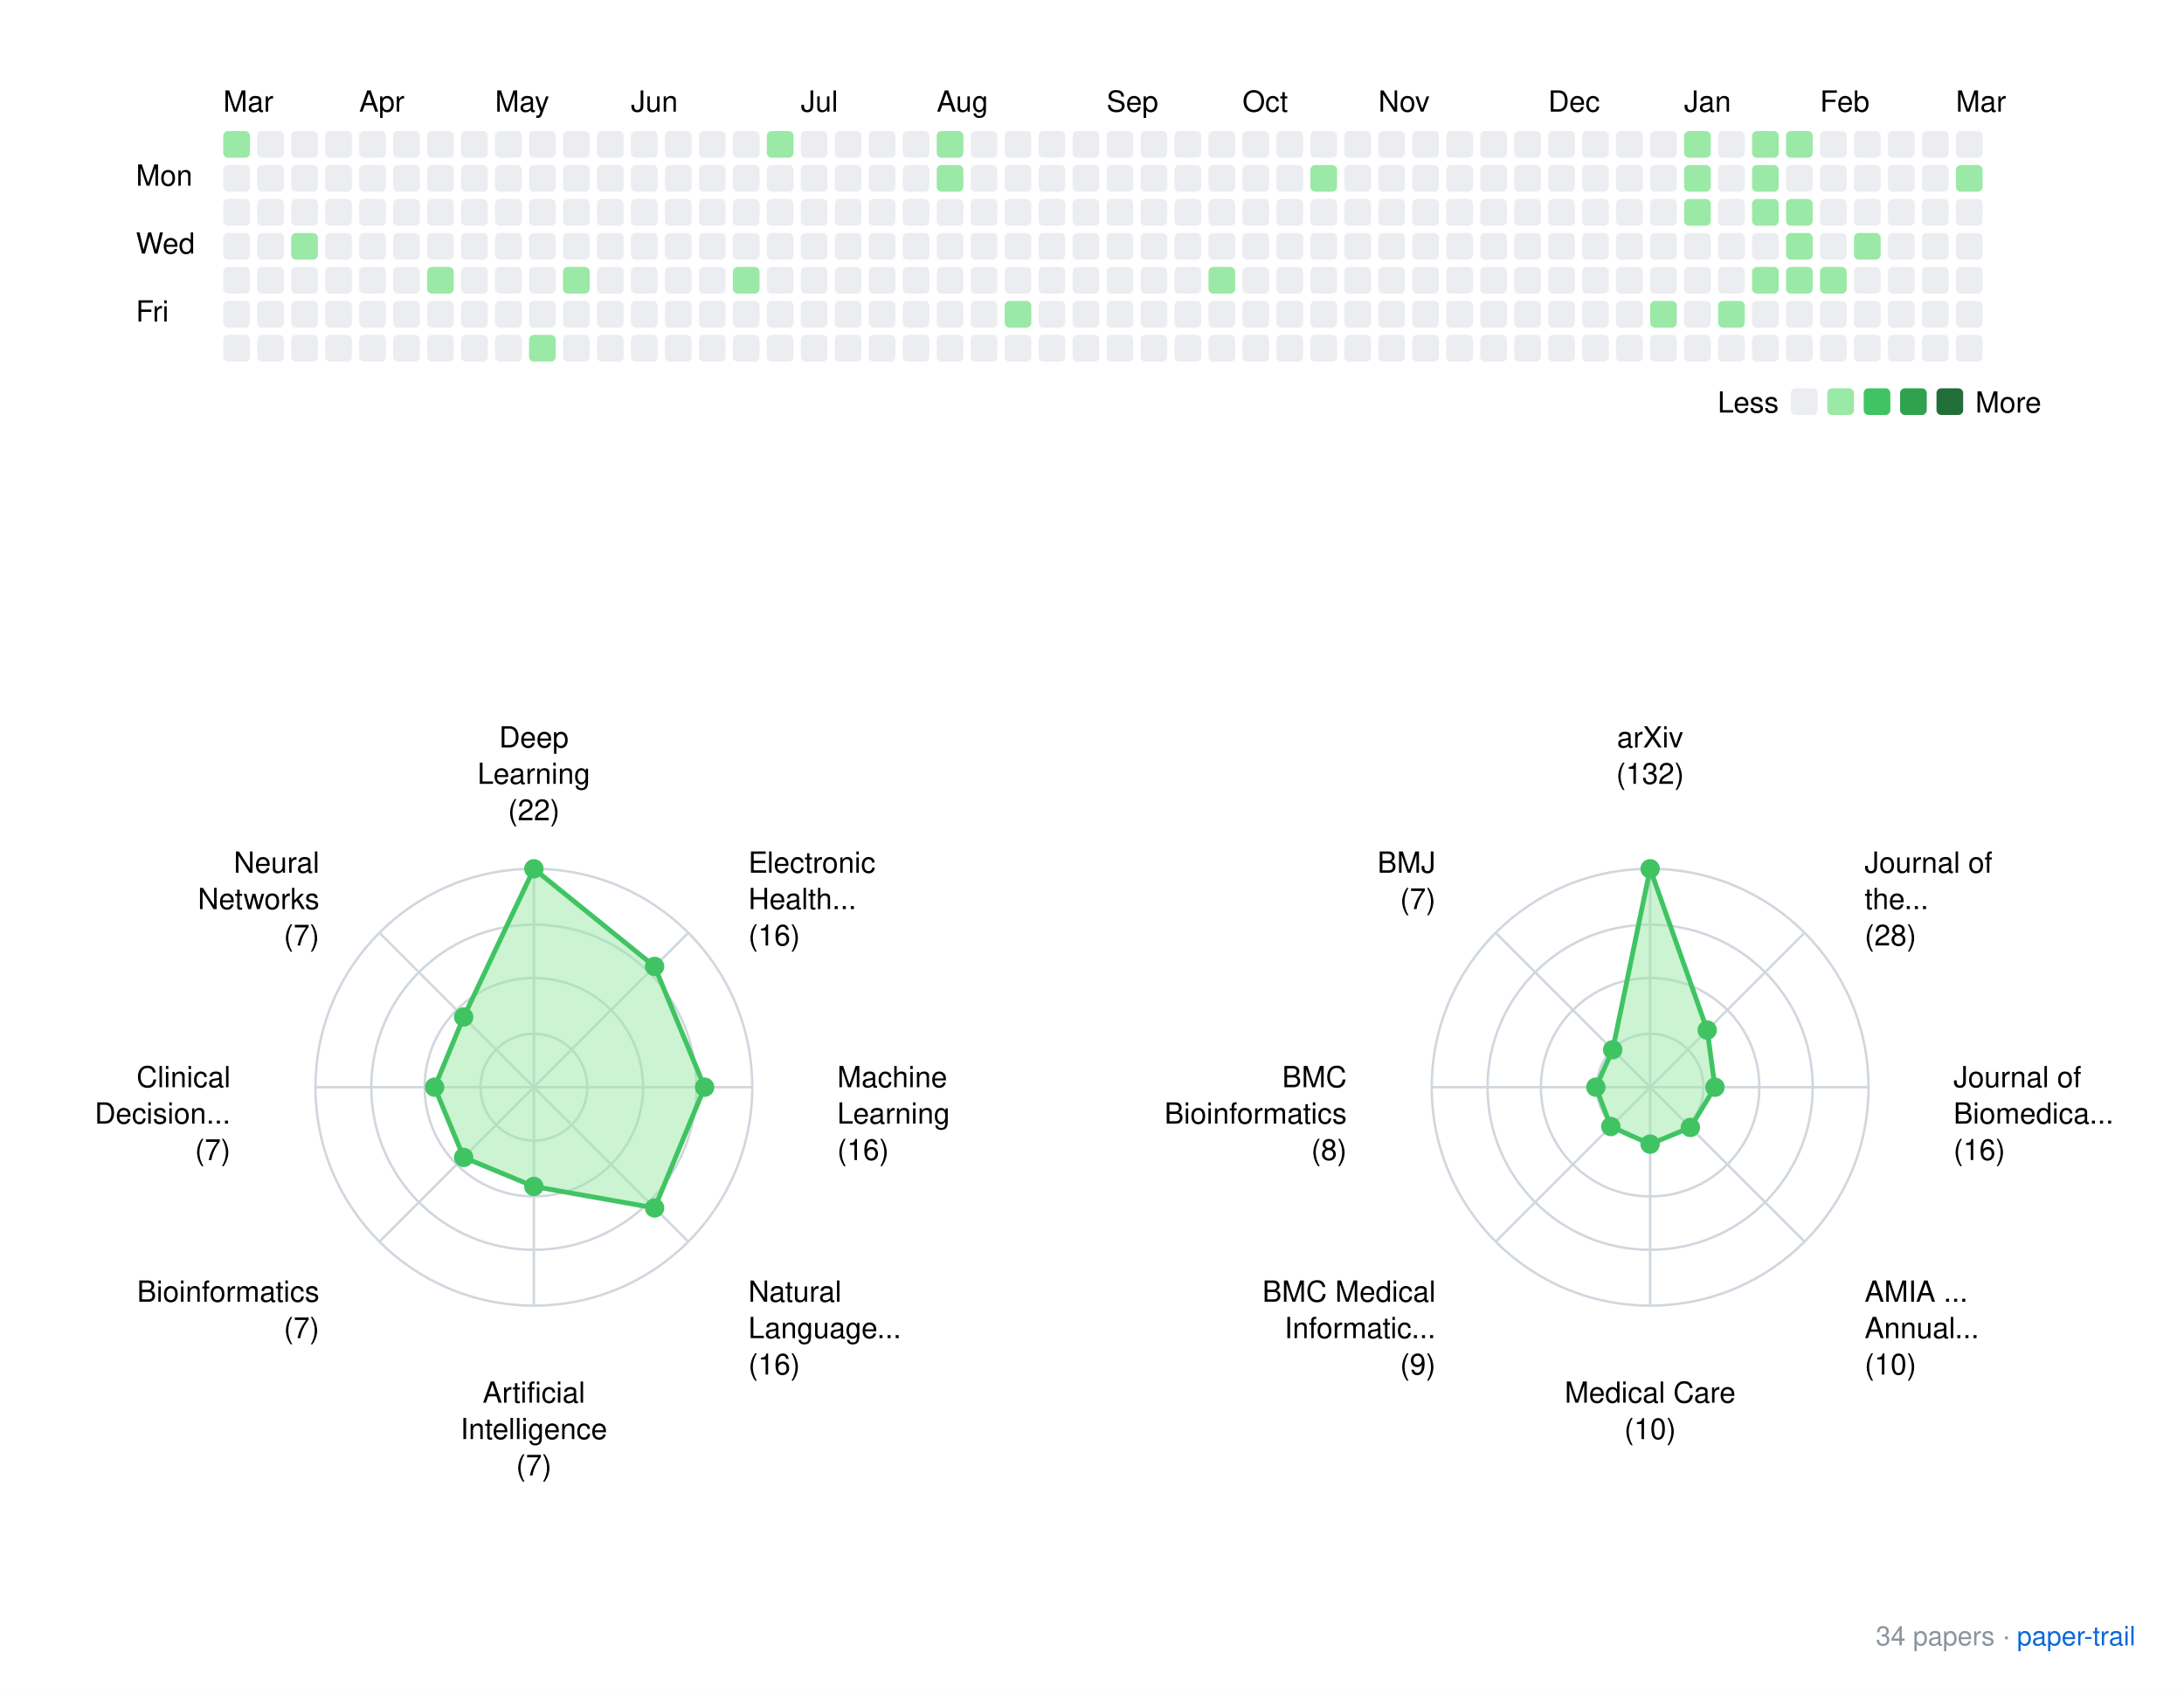
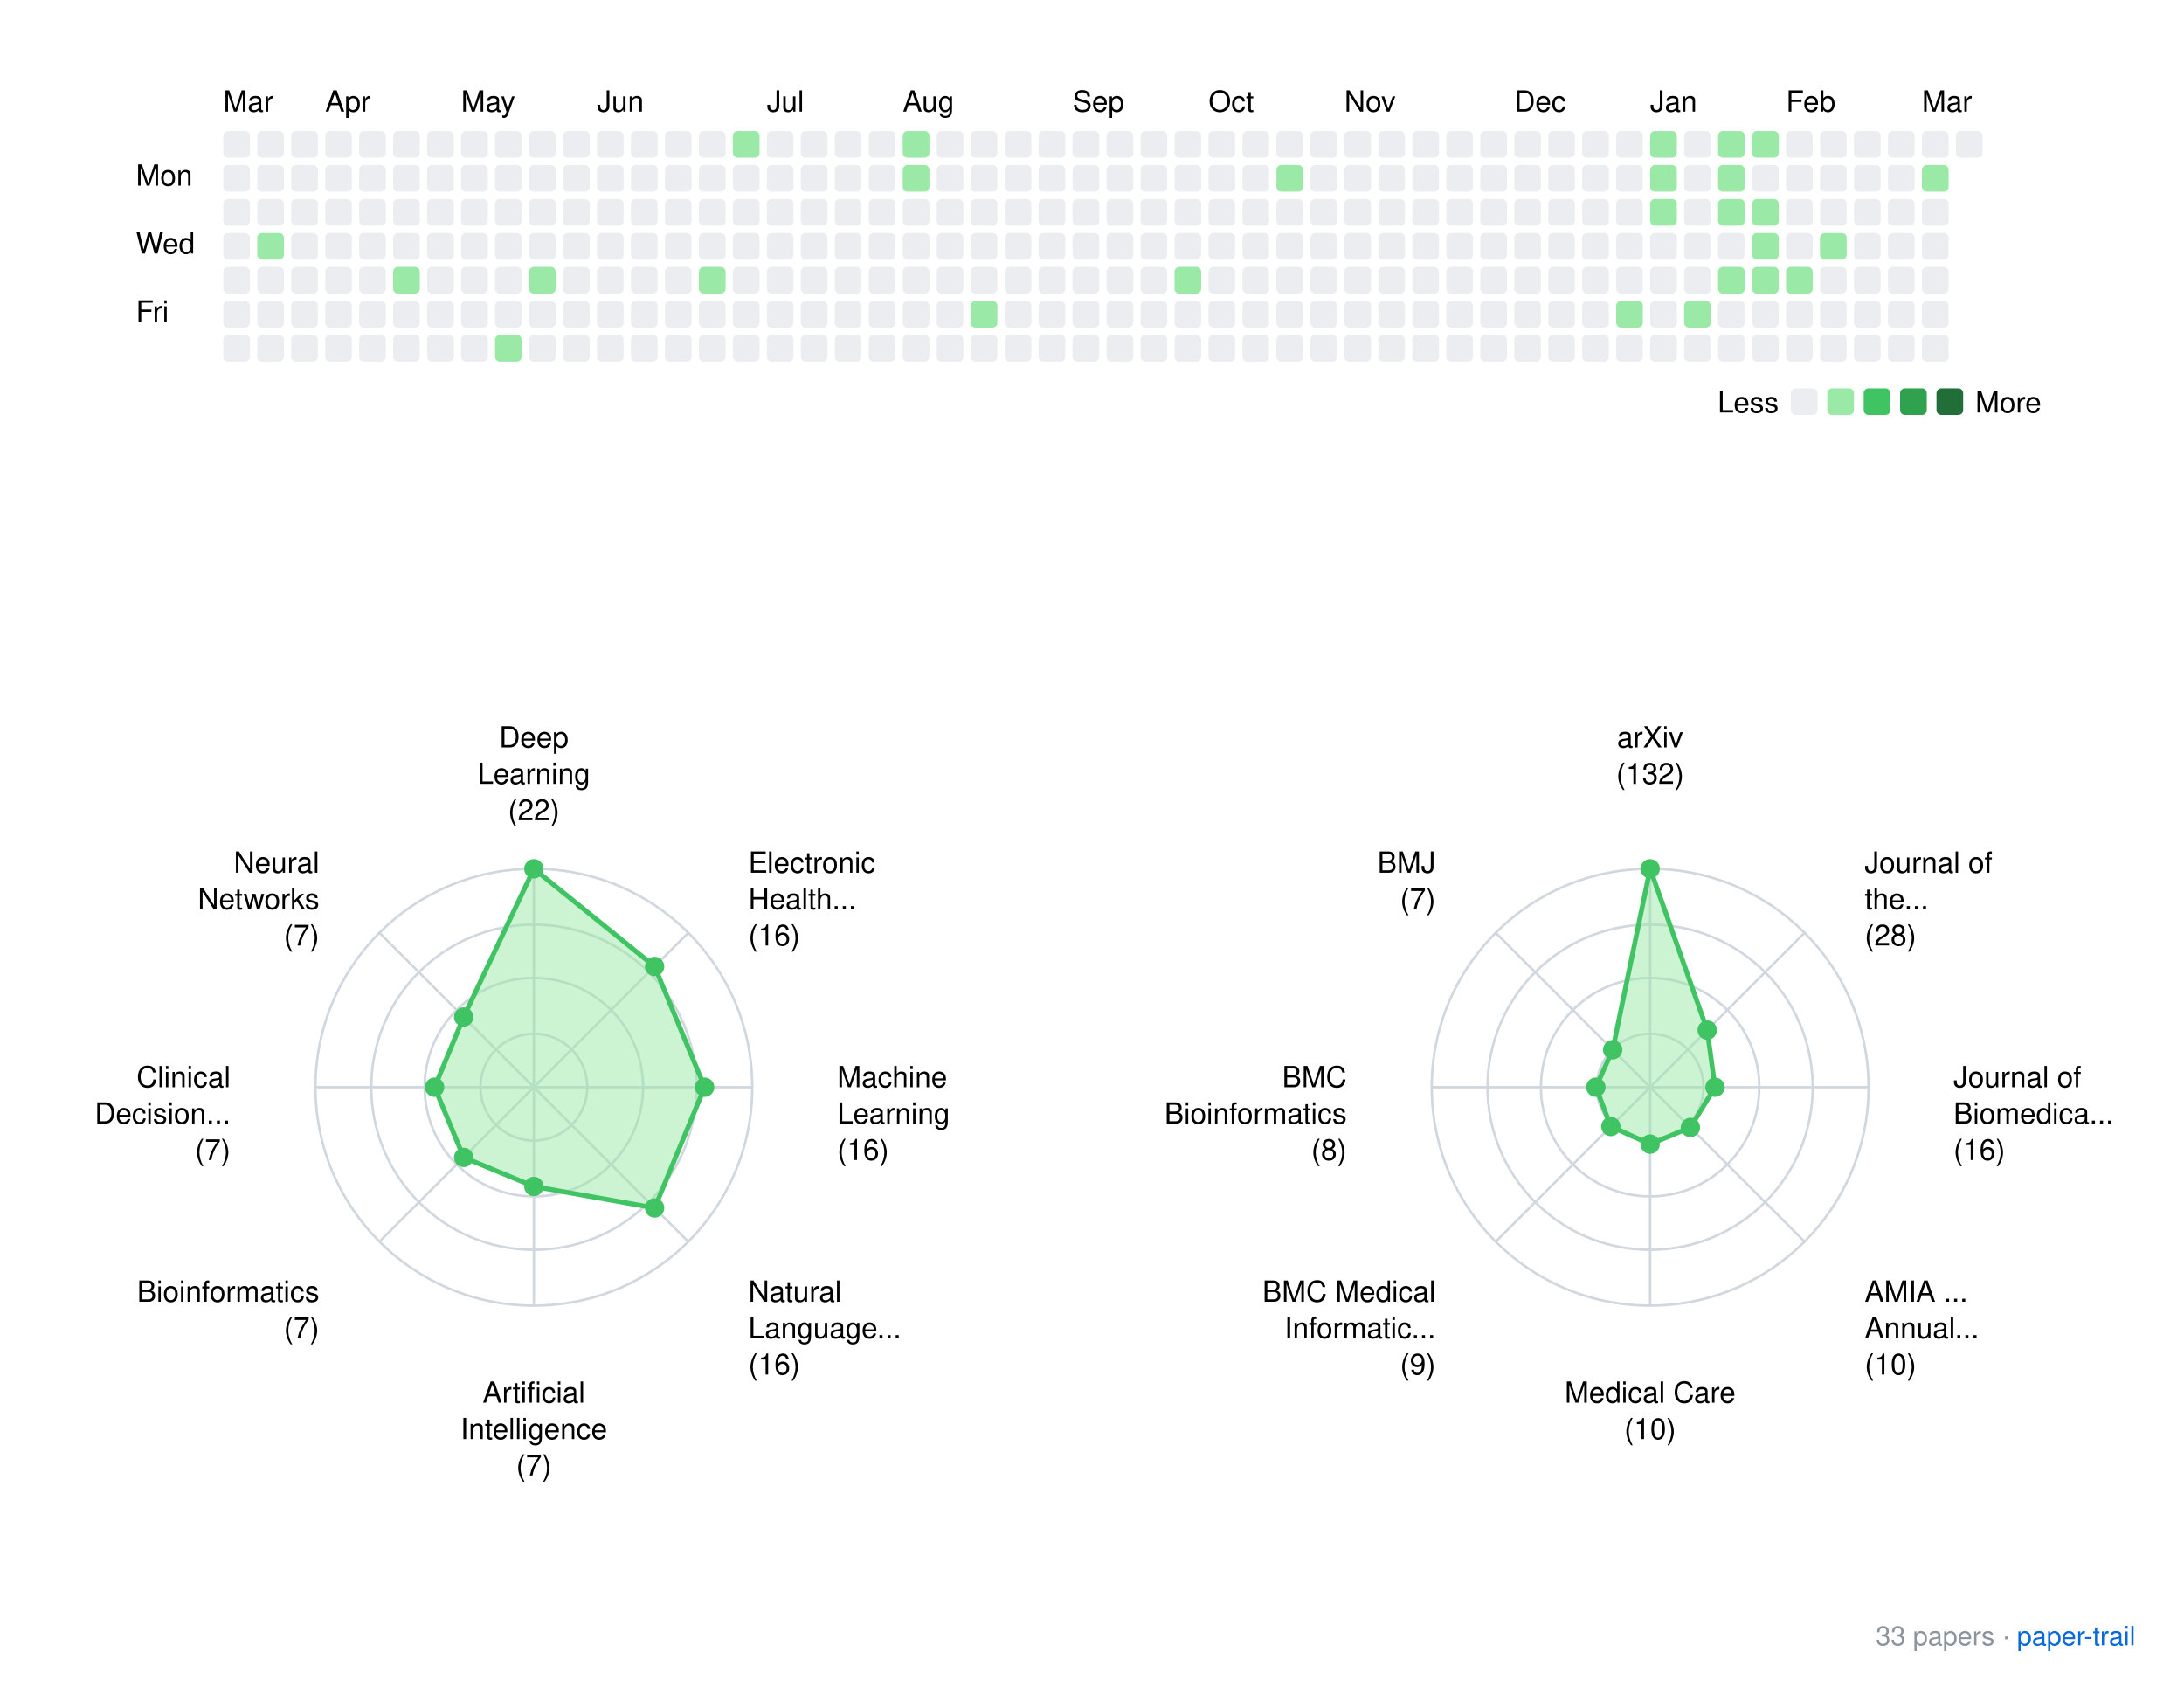
<svg xmlns="http://www.w3.org/2000/svg" xmlns:xlink="http://www.w3.org/1999/xlink" width="900" height="698">
  <rect width="900" height="698" fill="white" />
  <style>
    text { font-family: -apple-system, BlinkMacSystemFont, "Segoe UI", Helvetica, Arial, sans-serif; }
    .footer { font-size: 11px; fill: #8b949e; }
    .footer-link { font-size: 11px; fill: #0969da; }
  </style>
  <g transform="translate(40, 20)">
    <text x="52" y="26">Mar</text>
-     <text x="108" y="26">Apr</text>
-     <text x="164" y="26">May</text>
-     <text x="220" y="26">Jun</text>
-     <text x="290" y="26">Jul</text>
-     <text x="346" y="26">Aug</text>
-     <text x="416" y="26">Sep</text>
-     <text x="472" y="26">Oct</text>
-     <text x="528" y="26">Nov</text>
-     <text x="598" y="26">Dec</text>
-     <text x="654" y="26">Jan</text>
-     <text x="710" y="26">Feb</text>
-     <text x="766" y="26">Mar</text>
+     <text x="94" y="26">Apr</text>
+     <text x="150" y="26">May</text>
+     <text x="206" y="26">Jun</text>
+     <text x="276" y="26">Jul</text>
+     <text x="332" y="26">Aug</text>
+     <text x="402" y="26">Sep</text>
+     <text x="458" y="26">Oct</text>
+     <text x="514" y="26">Nov</text>
+     <text x="584" y="26">Dec</text>
+     <text x="640" y="26">Jan</text>
+     <text x="696" y="26">Feb</text>
+     <text x="752" y="26">Mar</text>
    <text x="16" y="56.5">Mon</text>
    <text x="16" y="84.5">Wed</text>
    <text x="16" y="112.5">Fri</text>
-     <rect x="52" y="34" width="11" height="11" rx="2" ry="2" fill="#9be9a7" />
+     <rect x="52" y="34" width="11" height="11" rx="2" ry="2" fill="#ebedf0" />
    <rect x="52" y="48" width="11" height="11" rx="2" ry="2" fill="#ebedf0" />
    <rect x="52" y="62" width="11" height="11" rx="2" ry="2" fill="#ebedf0" />
    <rect x="52" y="76" width="11" height="11" rx="2" ry="2" fill="#ebedf0" />
    <rect x="52" y="90" width="11" height="11" rx="2" ry="2" fill="#ebedf0" />
    <rect x="52" y="104" width="11" height="11" rx="2" ry="2" fill="#ebedf0" />
    <rect x="52" y="118" width="11" height="11" rx="2" ry="2" fill="#ebedf0" />
    <rect x="66" y="34" width="11" height="11" rx="2" ry="2" fill="#ebedf0" />
    <rect x="66" y="48" width="11" height="11" rx="2" ry="2" fill="#ebedf0" />
    <rect x="66" y="62" width="11" height="11" rx="2" ry="2" fill="#ebedf0" />
-     <rect x="66" y="76" width="11" height="11" rx="2" ry="2" fill="#ebedf0" />
+     <rect x="66" y="76" width="11" height="11" rx="2" ry="2" fill="#9be9a7" />
    <rect x="66" y="90" width="11" height="11" rx="2" ry="2" fill="#ebedf0" />
    <rect x="66" y="104" width="11" height="11" rx="2" ry="2" fill="#ebedf0" />
    <rect x="66" y="118" width="11" height="11" rx="2" ry="2" fill="#ebedf0" />
    <rect x="80" y="34" width="11" height="11" rx="2" ry="2" fill="#ebedf0" />
    <rect x="80" y="48" width="11" height="11" rx="2" ry="2" fill="#ebedf0" />
    <rect x="80" y="62" width="11" height="11" rx="2" ry="2" fill="#ebedf0" />
-     <rect x="80" y="76" width="11" height="11" rx="2" ry="2" fill="#9be9a7" />
+     <rect x="80" y="76" width="11" height="11" rx="2" ry="2" fill="#ebedf0" />
    <rect x="80" y="90" width="11" height="11" rx="2" ry="2" fill="#ebedf0" />
    <rect x="80" y="104" width="11" height="11" rx="2" ry="2" fill="#ebedf0" />
    <rect x="80" y="118" width="11" height="11" rx="2" ry="2" fill="#ebedf0" />
    <rect x="94" y="34" width="11" height="11" rx="2" ry="2" fill="#ebedf0" />
    <rect x="94" y="48" width="11" height="11" rx="2" ry="2" fill="#ebedf0" />
    <rect x="94" y="62" width="11" height="11" rx="2" ry="2" fill="#ebedf0" />
    <rect x="94" y="76" width="11" height="11" rx="2" ry="2" fill="#ebedf0" />
    <rect x="94" y="90" width="11" height="11" rx="2" ry="2" fill="#ebedf0" />
    <rect x="94" y="104" width="11" height="11" rx="2" ry="2" fill="#ebedf0" />
    <rect x="94" y="118" width="11" height="11" rx="2" ry="2" fill="#ebedf0" />
    <rect x="108" y="34" width="11" height="11" rx="2" ry="2" fill="#ebedf0" />
    <rect x="108" y="48" width="11" height="11" rx="2" ry="2" fill="#ebedf0" />
    <rect x="108" y="62" width="11" height="11" rx="2" ry="2" fill="#ebedf0" />
    <rect x="108" y="76" width="11" height="11" rx="2" ry="2" fill="#ebedf0" />
    <rect x="108" y="90" width="11" height="11" rx="2" ry="2" fill="#ebedf0" />
    <rect x="108" y="104" width="11" height="11" rx="2" ry="2" fill="#ebedf0" />
    <rect x="108" y="118" width="11" height="11" rx="2" ry="2" fill="#ebedf0" />
    <rect x="122" y="34" width="11" height="11" rx="2" ry="2" fill="#ebedf0" />
    <rect x="122" y="48" width="11" height="11" rx="2" ry="2" fill="#ebedf0" />
    <rect x="122" y="62" width="11" height="11" rx="2" ry="2" fill="#ebedf0" />
    <rect x="122" y="76" width="11" height="11" rx="2" ry="2" fill="#ebedf0" />
-     <rect x="122" y="90" width="11" height="11" rx="2" ry="2" fill="#ebedf0" />
+     <rect x="122" y="90" width="11" height="11" rx="2" ry="2" fill="#9be9a7" />
    <rect x="122" y="104" width="11" height="11" rx="2" ry="2" fill="#ebedf0" />
    <rect x="122" y="118" width="11" height="11" rx="2" ry="2" fill="#ebedf0" />
    <rect x="136" y="34" width="11" height="11" rx="2" ry="2" fill="#ebedf0" />
    <rect x="136" y="48" width="11" height="11" rx="2" ry="2" fill="#ebedf0" />
    <rect x="136" y="62" width="11" height="11" rx="2" ry="2" fill="#ebedf0" />
    <rect x="136" y="76" width="11" height="11" rx="2" ry="2" fill="#ebedf0" />
-     <rect x="136" y="90" width="11" height="11" rx="2" ry="2" fill="#9be9a7" />
+     <rect x="136" y="90" width="11" height="11" rx="2" ry="2" fill="#ebedf0" />
    <rect x="136" y="104" width="11" height="11" rx="2" ry="2" fill="#ebedf0" />
    <rect x="136" y="118" width="11" height="11" rx="2" ry="2" fill="#ebedf0" />
    <rect x="150" y="34" width="11" height="11" rx="2" ry="2" fill="#ebedf0" />
    <rect x="150" y="48" width="11" height="11" rx="2" ry="2" fill="#ebedf0" />
    <rect x="150" y="62" width="11" height="11" rx="2" ry="2" fill="#ebedf0" />
    <rect x="150" y="76" width="11" height="11" rx="2" ry="2" fill="#ebedf0" />
    <rect x="150" y="90" width="11" height="11" rx="2" ry="2" fill="#ebedf0" />
    <rect x="150" y="104" width="11" height="11" rx="2" ry="2" fill="#ebedf0" />
    <rect x="150" y="118" width="11" height="11" rx="2" ry="2" fill="#ebedf0" />
    <rect x="164" y="34" width="11" height="11" rx="2" ry="2" fill="#ebedf0" />
    <rect x="164" y="48" width="11" height="11" rx="2" ry="2" fill="#ebedf0" />
    <rect x="164" y="62" width="11" height="11" rx="2" ry="2" fill="#ebedf0" />
    <rect x="164" y="76" width="11" height="11" rx="2" ry="2" fill="#ebedf0" />
    <rect x="164" y="90" width="11" height="11" rx="2" ry="2" fill="#ebedf0" />
    <rect x="164" y="104" width="11" height="11" rx="2" ry="2" fill="#ebedf0" />
-     <rect x="164" y="118" width="11" height="11" rx="2" ry="2" fill="#ebedf0" />
+     <rect x="164" y="118" width="11" height="11" rx="2" ry="2" fill="#9be9a7" />
    <rect x="178" y="34" width="11" height="11" rx="2" ry="2" fill="#ebedf0" />
    <rect x="178" y="48" width="11" height="11" rx="2" ry="2" fill="#ebedf0" />
    <rect x="178" y="62" width="11" height="11" rx="2" ry="2" fill="#ebedf0" />
    <rect x="178" y="76" width="11" height="11" rx="2" ry="2" fill="#ebedf0" />
-     <rect x="178" y="90" width="11" height="11" rx="2" ry="2" fill="#ebedf0" />
+     <rect x="178" y="90" width="11" height="11" rx="2" ry="2" fill="#9be9a7" />
    <rect x="178" y="104" width="11" height="11" rx="2" ry="2" fill="#ebedf0" />
-     <rect x="178" y="118" width="11" height="11" rx="2" ry="2" fill="#9be9a7" />
+     <rect x="178" y="118" width="11" height="11" rx="2" ry="2" fill="#ebedf0" />
    <rect x="192" y="34" width="11" height="11" rx="2" ry="2" fill="#ebedf0" />
    <rect x="192" y="48" width="11" height="11" rx="2" ry="2" fill="#ebedf0" />
    <rect x="192" y="62" width="11" height="11" rx="2" ry="2" fill="#ebedf0" />
    <rect x="192" y="76" width="11" height="11" rx="2" ry="2" fill="#ebedf0" />
-     <rect x="192" y="90" width="11" height="11" rx="2" ry="2" fill="#9be9a7" />
+     <rect x="192" y="90" width="11" height="11" rx="2" ry="2" fill="#ebedf0" />
    <rect x="192" y="104" width="11" height="11" rx="2" ry="2" fill="#ebedf0" />
    <rect x="192" y="118" width="11" height="11" rx="2" ry="2" fill="#ebedf0" />
    <rect x="206" y="34" width="11" height="11" rx="2" ry="2" fill="#ebedf0" />
    <rect x="206" y="48" width="11" height="11" rx="2" ry="2" fill="#ebedf0" />
    <rect x="206" y="62" width="11" height="11" rx="2" ry="2" fill="#ebedf0" />
    <rect x="206" y="76" width="11" height="11" rx="2" ry="2" fill="#ebedf0" />
    <rect x="206" y="90" width="11" height="11" rx="2" ry="2" fill="#ebedf0" />
    <rect x="206" y="104" width="11" height="11" rx="2" ry="2" fill="#ebedf0" />
    <rect x="206" y="118" width="11" height="11" rx="2" ry="2" fill="#ebedf0" />
    <rect x="220" y="34" width="11" height="11" rx="2" ry="2" fill="#ebedf0" />
    <rect x="220" y="48" width="11" height="11" rx="2" ry="2" fill="#ebedf0" />
    <rect x="220" y="62" width="11" height="11" rx="2" ry="2" fill="#ebedf0" />
    <rect x="220" y="76" width="11" height="11" rx="2" ry="2" fill="#ebedf0" />
    <rect x="220" y="90" width="11" height="11" rx="2" ry="2" fill="#ebedf0" />
    <rect x="220" y="104" width="11" height="11" rx="2" ry="2" fill="#ebedf0" />
    <rect x="220" y="118" width="11" height="11" rx="2" ry="2" fill="#ebedf0" />
    <rect x="234" y="34" width="11" height="11" rx="2" ry="2" fill="#ebedf0" />
    <rect x="234" y="48" width="11" height="11" rx="2" ry="2" fill="#ebedf0" />
    <rect x="234" y="62" width="11" height="11" rx="2" ry="2" fill="#ebedf0" />
    <rect x="234" y="76" width="11" height="11" rx="2" ry="2" fill="#ebedf0" />
    <rect x="234" y="90" width="11" height="11" rx="2" ry="2" fill="#ebedf0" />
    <rect x="234" y="104" width="11" height="11" rx="2" ry="2" fill="#ebedf0" />
    <rect x="234" y="118" width="11" height="11" rx="2" ry="2" fill="#ebedf0" />
    <rect x="248" y="34" width="11" height="11" rx="2" ry="2" fill="#ebedf0" />
    <rect x="248" y="48" width="11" height="11" rx="2" ry="2" fill="#ebedf0" />
    <rect x="248" y="62" width="11" height="11" rx="2" ry="2" fill="#ebedf0" />
    <rect x="248" y="76" width="11" height="11" rx="2" ry="2" fill="#ebedf0" />
-     <rect x="248" y="90" width="11" height="11" rx="2" ry="2" fill="#ebedf0" />
+     <rect x="248" y="90" width="11" height="11" rx="2" ry="2" fill="#9be9a7" />
    <rect x="248" y="104" width="11" height="11" rx="2" ry="2" fill="#ebedf0" />
    <rect x="248" y="118" width="11" height="11" rx="2" ry="2" fill="#ebedf0" />
-     <rect x="262" y="34" width="11" height="11" rx="2" ry="2" fill="#ebedf0" />
+     <rect x="262" y="34" width="11" height="11" rx="2" ry="2" fill="#9be9a7" />
    <rect x="262" y="48" width="11" height="11" rx="2" ry="2" fill="#ebedf0" />
    <rect x="262" y="62" width="11" height="11" rx="2" ry="2" fill="#ebedf0" />
    <rect x="262" y="76" width="11" height="11" rx="2" ry="2" fill="#ebedf0" />
-     <rect x="262" y="90" width="11" height="11" rx="2" ry="2" fill="#9be9a7" />
+     <rect x="262" y="90" width="11" height="11" rx="2" ry="2" fill="#ebedf0" />
    <rect x="262" y="104" width="11" height="11" rx="2" ry="2" fill="#ebedf0" />
    <rect x="262" y="118" width="11" height="11" rx="2" ry="2" fill="#ebedf0" />
-     <rect x="276" y="34" width="11" height="11" rx="2" ry="2" fill="#9be9a7" />
+     <rect x="276" y="34" width="11" height="11" rx="2" ry="2" fill="#ebedf0" />
    <rect x="276" y="48" width="11" height="11" rx="2" ry="2" fill="#ebedf0" />
    <rect x="276" y="62" width="11" height="11" rx="2" ry="2" fill="#ebedf0" />
    <rect x="276" y="76" width="11" height="11" rx="2" ry="2" fill="#ebedf0" />
    <rect x="276" y="90" width="11" height="11" rx="2" ry="2" fill="#ebedf0" />
    <rect x="276" y="104" width="11" height="11" rx="2" ry="2" fill="#ebedf0" />
    <rect x="276" y="118" width="11" height="11" rx="2" ry="2" fill="#ebedf0" />
    <rect x="290" y="34" width="11" height="11" rx="2" ry="2" fill="#ebedf0" />
    <rect x="290" y="48" width="11" height="11" rx="2" ry="2" fill="#ebedf0" />
    <rect x="290" y="62" width="11" height="11" rx="2" ry="2" fill="#ebedf0" />
    <rect x="290" y="76" width="11" height="11" rx="2" ry="2" fill="#ebedf0" />
    <rect x="290" y="90" width="11" height="11" rx="2" ry="2" fill="#ebedf0" />
    <rect x="290" y="104" width="11" height="11" rx="2" ry="2" fill="#ebedf0" />
    <rect x="290" y="118" width="11" height="11" rx="2" ry="2" fill="#ebedf0" />
    <rect x="304" y="34" width="11" height="11" rx="2" ry="2" fill="#ebedf0" />
    <rect x="304" y="48" width="11" height="11" rx="2" ry="2" fill="#ebedf0" />
    <rect x="304" y="62" width="11" height="11" rx="2" ry="2" fill="#ebedf0" />
    <rect x="304" y="76" width="11" height="11" rx="2" ry="2" fill="#ebedf0" />
    <rect x="304" y="90" width="11" height="11" rx="2" ry="2" fill="#ebedf0" />
    <rect x="304" y="104" width="11" height="11" rx="2" ry="2" fill="#ebedf0" />
    <rect x="304" y="118" width="11" height="11" rx="2" ry="2" fill="#ebedf0" />
    <rect x="318" y="34" width="11" height="11" rx="2" ry="2" fill="#ebedf0" />
    <rect x="318" y="48" width="11" height="11" rx="2" ry="2" fill="#ebedf0" />
    <rect x="318" y="62" width="11" height="11" rx="2" ry="2" fill="#ebedf0" />
    <rect x="318" y="76" width="11" height="11" rx="2" ry="2" fill="#ebedf0" />
    <rect x="318" y="90" width="11" height="11" rx="2" ry="2" fill="#ebedf0" />
    <rect x="318" y="104" width="11" height="11" rx="2" ry="2" fill="#ebedf0" />
    <rect x="318" y="118" width="11" height="11" rx="2" ry="2" fill="#ebedf0" />
-     <rect x="332" y="34" width="11" height="11" rx="2" ry="2" fill="#ebedf0" />
-     <rect x="332" y="48" width="11" height="11" rx="2" ry="2" fill="#ebedf0" />
+     <rect x="332" y="34" width="11" height="11" rx="2" ry="2" fill="#9be9a7" />
+     <rect x="332" y="48" width="11" height="11" rx="2" ry="2" fill="#9be9a7" />
    <rect x="332" y="62" width="11" height="11" rx="2" ry="2" fill="#ebedf0" />
    <rect x="332" y="76" width="11" height="11" rx="2" ry="2" fill="#ebedf0" />
    <rect x="332" y="90" width="11" height="11" rx="2" ry="2" fill="#ebedf0" />
    <rect x="332" y="104" width="11" height="11" rx="2" ry="2" fill="#ebedf0" />
    <rect x="332" y="118" width="11" height="11" rx="2" ry="2" fill="#ebedf0" />
-     <rect x="346" y="34" width="11" height="11" rx="2" ry="2" fill="#9be9a7" />
-     <rect x="346" y="48" width="11" height="11" rx="2" ry="2" fill="#9be9a7" />
+     <rect x="346" y="34" width="11" height="11" rx="2" ry="2" fill="#ebedf0" />
+     <rect x="346" y="48" width="11" height="11" rx="2" ry="2" fill="#ebedf0" />
    <rect x="346" y="62" width="11" height="11" rx="2" ry="2" fill="#ebedf0" />
    <rect x="346" y="76" width="11" height="11" rx="2" ry="2" fill="#ebedf0" />
    <rect x="346" y="90" width="11" height="11" rx="2" ry="2" fill="#ebedf0" />
    <rect x="346" y="104" width="11" height="11" rx="2" ry="2" fill="#ebedf0" />
    <rect x="346" y="118" width="11" height="11" rx="2" ry="2" fill="#ebedf0" />
    <rect x="360" y="34" width="11" height="11" rx="2" ry="2" fill="#ebedf0" />
    <rect x="360" y="48" width="11" height="11" rx="2" ry="2" fill="#ebedf0" />
    <rect x="360" y="62" width="11" height="11" rx="2" ry="2" fill="#ebedf0" />
    <rect x="360" y="76" width="11" height="11" rx="2" ry="2" fill="#ebedf0" />
    <rect x="360" y="90" width="11" height="11" rx="2" ry="2" fill="#ebedf0" />
-     <rect x="360" y="104" width="11" height="11" rx="2" ry="2" fill="#ebedf0" />
+     <rect x="360" y="104" width="11" height="11" rx="2" ry="2" fill="#9be9a7" />
    <rect x="360" y="118" width="11" height="11" rx="2" ry="2" fill="#ebedf0" />
    <rect x="374" y="34" width="11" height="11" rx="2" ry="2" fill="#ebedf0" />
    <rect x="374" y="48" width="11" height="11" rx="2" ry="2" fill="#ebedf0" />
    <rect x="374" y="62" width="11" height="11" rx="2" ry="2" fill="#ebedf0" />
    <rect x="374" y="76" width="11" height="11" rx="2" ry="2" fill="#ebedf0" />
    <rect x="374" y="90" width="11" height="11" rx="2" ry="2" fill="#ebedf0" />
-     <rect x="374" y="104" width="11" height="11" rx="2" ry="2" fill="#9be9a7" />
+     <rect x="374" y="104" width="11" height="11" rx="2" ry="2" fill="#ebedf0" />
    <rect x="374" y="118" width="11" height="11" rx="2" ry="2" fill="#ebedf0" />
    <rect x="388" y="34" width="11" height="11" rx="2" ry="2" fill="#ebedf0" />
    <rect x="388" y="48" width="11" height="11" rx="2" ry="2" fill="#ebedf0" />
    <rect x="388" y="62" width="11" height="11" rx="2" ry="2" fill="#ebedf0" />
    <rect x="388" y="76" width="11" height="11" rx="2" ry="2" fill="#ebedf0" />
    <rect x="388" y="90" width="11" height="11" rx="2" ry="2" fill="#ebedf0" />
    <rect x="388" y="104" width="11" height="11" rx="2" ry="2" fill="#ebedf0" />
    <rect x="388" y="118" width="11" height="11" rx="2" ry="2" fill="#ebedf0" />
    <rect x="402" y="34" width="11" height="11" rx="2" ry="2" fill="#ebedf0" />
    <rect x="402" y="48" width="11" height="11" rx="2" ry="2" fill="#ebedf0" />
    <rect x="402" y="62" width="11" height="11" rx="2" ry="2" fill="#ebedf0" />
    <rect x="402" y="76" width="11" height="11" rx="2" ry="2" fill="#ebedf0" />
    <rect x="402" y="90" width="11" height="11" rx="2" ry="2" fill="#ebedf0" />
    <rect x="402" y="104" width="11" height="11" rx="2" ry="2" fill="#ebedf0" />
    <rect x="402" y="118" width="11" height="11" rx="2" ry="2" fill="#ebedf0" />
    <rect x="416" y="34" width="11" height="11" rx="2" ry="2" fill="#ebedf0" />
    <rect x="416" y="48" width="11" height="11" rx="2" ry="2" fill="#ebedf0" />
    <rect x="416" y="62" width="11" height="11" rx="2" ry="2" fill="#ebedf0" />
    <rect x="416" y="76" width="11" height="11" rx="2" ry="2" fill="#ebedf0" />
    <rect x="416" y="90" width="11" height="11" rx="2" ry="2" fill="#ebedf0" />
    <rect x="416" y="104" width="11" height="11" rx="2" ry="2" fill="#ebedf0" />
    <rect x="416" y="118" width="11" height="11" rx="2" ry="2" fill="#ebedf0" />
    <rect x="430" y="34" width="11" height="11" rx="2" ry="2" fill="#ebedf0" />
    <rect x="430" y="48" width="11" height="11" rx="2" ry="2" fill="#ebedf0" />
    <rect x="430" y="62" width="11" height="11" rx="2" ry="2" fill="#ebedf0" />
    <rect x="430" y="76" width="11" height="11" rx="2" ry="2" fill="#ebedf0" />
    <rect x="430" y="90" width="11" height="11" rx="2" ry="2" fill="#ebedf0" />
    <rect x="430" y="104" width="11" height="11" rx="2" ry="2" fill="#ebedf0" />
    <rect x="430" y="118" width="11" height="11" rx="2" ry="2" fill="#ebedf0" />
    <rect x="444" y="34" width="11" height="11" rx="2" ry="2" fill="#ebedf0" />
    <rect x="444" y="48" width="11" height="11" rx="2" ry="2" fill="#ebedf0" />
    <rect x="444" y="62" width="11" height="11" rx="2" ry="2" fill="#ebedf0" />
    <rect x="444" y="76" width="11" height="11" rx="2" ry="2" fill="#ebedf0" />
-     <rect x="444" y="90" width="11" height="11" rx="2" ry="2" fill="#ebedf0" />
+     <rect x="444" y="90" width="11" height="11" rx="2" ry="2" fill="#9be9a7" />
    <rect x="444" y="104" width="11" height="11" rx="2" ry="2" fill="#ebedf0" />
    <rect x="444" y="118" width="11" height="11" rx="2" ry="2" fill="#ebedf0" />
    <rect x="458" y="34" width="11" height="11" rx="2" ry="2" fill="#ebedf0" />
    <rect x="458" y="48" width="11" height="11" rx="2" ry="2" fill="#ebedf0" />
    <rect x="458" y="62" width="11" height="11" rx="2" ry="2" fill="#ebedf0" />
    <rect x="458" y="76" width="11" height="11" rx="2" ry="2" fill="#ebedf0" />
-     <rect x="458" y="90" width="11" height="11" rx="2" ry="2" fill="#9be9a7" />
+     <rect x="458" y="90" width="11" height="11" rx="2" ry="2" fill="#ebedf0" />
    <rect x="458" y="104" width="11" height="11" rx="2" ry="2" fill="#ebedf0" />
    <rect x="458" y="118" width="11" height="11" rx="2" ry="2" fill="#ebedf0" />
    <rect x="472" y="34" width="11" height="11" rx="2" ry="2" fill="#ebedf0" />
    <rect x="472" y="48" width="11" height="11" rx="2" ry="2" fill="#ebedf0" />
    <rect x="472" y="62" width="11" height="11" rx="2" ry="2" fill="#ebedf0" />
    <rect x="472" y="76" width="11" height="11" rx="2" ry="2" fill="#ebedf0" />
    <rect x="472" y="90" width="11" height="11" rx="2" ry="2" fill="#ebedf0" />
    <rect x="472" y="104" width="11" height="11" rx="2" ry="2" fill="#ebedf0" />
    <rect x="472" y="118" width="11" height="11" rx="2" ry="2" fill="#ebedf0" />
    <rect x="486" y="34" width="11" height="11" rx="2" ry="2" fill="#ebedf0" />
-     <rect x="486" y="48" width="11" height="11" rx="2" ry="2" fill="#ebedf0" />
+     <rect x="486" y="48" width="11" height="11" rx="2" ry="2" fill="#9be9a7" />
    <rect x="486" y="62" width="11" height="11" rx="2" ry="2" fill="#ebedf0" />
    <rect x="486" y="76" width="11" height="11" rx="2" ry="2" fill="#ebedf0" />
    <rect x="486" y="90" width="11" height="11" rx="2" ry="2" fill="#ebedf0" />
    <rect x="486" y="104" width="11" height="11" rx="2" ry="2" fill="#ebedf0" />
    <rect x="486" y="118" width="11" height="11" rx="2" ry="2" fill="#ebedf0" />
    <rect x="500" y="34" width="11" height="11" rx="2" ry="2" fill="#ebedf0" />
-     <rect x="500" y="48" width="11" height="11" rx="2" ry="2" fill="#9be9a7" />
+     <rect x="500" y="48" width="11" height="11" rx="2" ry="2" fill="#ebedf0" />
    <rect x="500" y="62" width="11" height="11" rx="2" ry="2" fill="#ebedf0" />
    <rect x="500" y="76" width="11" height="11" rx="2" ry="2" fill="#ebedf0" />
    <rect x="500" y="90" width="11" height="11" rx="2" ry="2" fill="#ebedf0" />
    <rect x="500" y="104" width="11" height="11" rx="2" ry="2" fill="#ebedf0" />
    <rect x="500" y="118" width="11" height="11" rx="2" ry="2" fill="#ebedf0" />
    <rect x="514" y="34" width="11" height="11" rx="2" ry="2" fill="#ebedf0" />
    <rect x="514" y="48" width="11" height="11" rx="2" ry="2" fill="#ebedf0" />
    <rect x="514" y="62" width="11" height="11" rx="2" ry="2" fill="#ebedf0" />
    <rect x="514" y="76" width="11" height="11" rx="2" ry="2" fill="#ebedf0" />
    <rect x="514" y="90" width="11" height="11" rx="2" ry="2" fill="#ebedf0" />
    <rect x="514" y="104" width="11" height="11" rx="2" ry="2" fill="#ebedf0" />
    <rect x="514" y="118" width="11" height="11" rx="2" ry="2" fill="#ebedf0" />
    <rect x="528" y="34" width="11" height="11" rx="2" ry="2" fill="#ebedf0" />
    <rect x="528" y="48" width="11" height="11" rx="2" ry="2" fill="#ebedf0" />
    <rect x="528" y="62" width="11" height="11" rx="2" ry="2" fill="#ebedf0" />
    <rect x="528" y="76" width="11" height="11" rx="2" ry="2" fill="#ebedf0" />
    <rect x="528" y="90" width="11" height="11" rx="2" ry="2" fill="#ebedf0" />
    <rect x="528" y="104" width="11" height="11" rx="2" ry="2" fill="#ebedf0" />
    <rect x="528" y="118" width="11" height="11" rx="2" ry="2" fill="#ebedf0" />
    <rect x="542" y="34" width="11" height="11" rx="2" ry="2" fill="#ebedf0" />
    <rect x="542" y="48" width="11" height="11" rx="2" ry="2" fill="#ebedf0" />
    <rect x="542" y="62" width="11" height="11" rx="2" ry="2" fill="#ebedf0" />
    <rect x="542" y="76" width="11" height="11" rx="2" ry="2" fill="#ebedf0" />
    <rect x="542" y="90" width="11" height="11" rx="2" ry="2" fill="#ebedf0" />
    <rect x="542" y="104" width="11" height="11" rx="2" ry="2" fill="#ebedf0" />
    <rect x="542" y="118" width="11" height="11" rx="2" ry="2" fill="#ebedf0" />
    <rect x="556" y="34" width="11" height="11" rx="2" ry="2" fill="#ebedf0" />
    <rect x="556" y="48" width="11" height="11" rx="2" ry="2" fill="#ebedf0" />
    <rect x="556" y="62" width="11" height="11" rx="2" ry="2" fill="#ebedf0" />
    <rect x="556" y="76" width="11" height="11" rx="2" ry="2" fill="#ebedf0" />
    <rect x="556" y="90" width="11" height="11" rx="2" ry="2" fill="#ebedf0" />
    <rect x="556" y="104" width="11" height="11" rx="2" ry="2" fill="#ebedf0" />
    <rect x="556" y="118" width="11" height="11" rx="2" ry="2" fill="#ebedf0" />
    <rect x="570" y="34" width="11" height="11" rx="2" ry="2" fill="#ebedf0" />
    <rect x="570" y="48" width="11" height="11" rx="2" ry="2" fill="#ebedf0" />
    <rect x="570" y="62" width="11" height="11" rx="2" ry="2" fill="#ebedf0" />
    <rect x="570" y="76" width="11" height="11" rx="2" ry="2" fill="#ebedf0" />
    <rect x="570" y="90" width="11" height="11" rx="2" ry="2" fill="#ebedf0" />
    <rect x="570" y="104" width="11" height="11" rx="2" ry="2" fill="#ebedf0" />
    <rect x="570" y="118" width="11" height="11" rx="2" ry="2" fill="#ebedf0" />
    <rect x="584" y="34" width="11" height="11" rx="2" ry="2" fill="#ebedf0" />
    <rect x="584" y="48" width="11" height="11" rx="2" ry="2" fill="#ebedf0" />
    <rect x="584" y="62" width="11" height="11" rx="2" ry="2" fill="#ebedf0" />
    <rect x="584" y="76" width="11" height="11" rx="2" ry="2" fill="#ebedf0" />
    <rect x="584" y="90" width="11" height="11" rx="2" ry="2" fill="#ebedf0" />
    <rect x="584" y="104" width="11" height="11" rx="2" ry="2" fill="#ebedf0" />
    <rect x="584" y="118" width="11" height="11" rx="2" ry="2" fill="#ebedf0" />
    <rect x="598" y="34" width="11" height="11" rx="2" ry="2" fill="#ebedf0" />
    <rect x="598" y="48" width="11" height="11" rx="2" ry="2" fill="#ebedf0" />
    <rect x="598" y="62" width="11" height="11" rx="2" ry="2" fill="#ebedf0" />
    <rect x="598" y="76" width="11" height="11" rx="2" ry="2" fill="#ebedf0" />
    <rect x="598" y="90" width="11" height="11" rx="2" ry="2" fill="#ebedf0" />
    <rect x="598" y="104" width="11" height="11" rx="2" ry="2" fill="#ebedf0" />
    <rect x="598" y="118" width="11" height="11" rx="2" ry="2" fill="#ebedf0" />
    <rect x="612" y="34" width="11" height="11" rx="2" ry="2" fill="#ebedf0" />
    <rect x="612" y="48" width="11" height="11" rx="2" ry="2" fill="#ebedf0" />
    <rect x="612" y="62" width="11" height="11" rx="2" ry="2" fill="#ebedf0" />
    <rect x="612" y="76" width="11" height="11" rx="2" ry="2" fill="#ebedf0" />
    <rect x="612" y="90" width="11" height="11" rx="2" ry="2" fill="#ebedf0" />
    <rect x="612" y="104" width="11" height="11" rx="2" ry="2" fill="#ebedf0" />
    <rect x="612" y="118" width="11" height="11" rx="2" ry="2" fill="#ebedf0" />
    <rect x="626" y="34" width="11" height="11" rx="2" ry="2" fill="#ebedf0" />
    <rect x="626" y="48" width="11" height="11" rx="2" ry="2" fill="#ebedf0" />
    <rect x="626" y="62" width="11" height="11" rx="2" ry="2" fill="#ebedf0" />
    <rect x="626" y="76" width="11" height="11" rx="2" ry="2" fill="#ebedf0" />
    <rect x="626" y="90" width="11" height="11" rx="2" ry="2" fill="#ebedf0" />
-     <rect x="626" y="104" width="11" height="11" rx="2" ry="2" fill="#ebedf0" />
+     <rect x="626" y="104" width="11" height="11" rx="2" ry="2" fill="#9be9a7" />
    <rect x="626" y="118" width="11" height="11" rx="2" ry="2" fill="#ebedf0" />
-     <rect x="640" y="34" width="11" height="11" rx="2" ry="2" fill="#ebedf0" />
-     <rect x="640" y="48" width="11" height="11" rx="2" ry="2" fill="#ebedf0" />
-     <rect x="640" y="62" width="11" height="11" rx="2" ry="2" fill="#ebedf0" />
+     <rect x="640" y="34" width="11" height="11" rx="2" ry="2" fill="#9be9a7" />
+     <rect x="640" y="48" width="11" height="11" rx="2" ry="2" fill="#9be9a7" />
+     <rect x="640" y="62" width="11" height="11" rx="2" ry="2" fill="#9be9a7" />
    <rect x="640" y="76" width="11" height="11" rx="2" ry="2" fill="#ebedf0" />
    <rect x="640" y="90" width="11" height="11" rx="2" ry="2" fill="#ebedf0" />
-     <rect x="640" y="104" width="11" height="11" rx="2" ry="2" fill="#9be9a7" />
+     <rect x="640" y="104" width="11" height="11" rx="2" ry="2" fill="#ebedf0" />
    <rect x="640" y="118" width="11" height="11" rx="2" ry="2" fill="#ebedf0" />
-     <rect x="654" y="34" width="11" height="11" rx="2" ry="2" fill="#9be9a7" />
-     <rect x="654" y="48" width="11" height="11" rx="2" ry="2" fill="#9be9a7" />
-     <rect x="654" y="62" width="11" height="11" rx="2" ry="2" fill="#9be9a7" />
+     <rect x="654" y="34" width="11" height="11" rx="2" ry="2" fill="#ebedf0" />
+     <rect x="654" y="48" width="11" height="11" rx="2" ry="2" fill="#ebedf0" />
+     <rect x="654" y="62" width="11" height="11" rx="2" ry="2" fill="#ebedf0" />
    <rect x="654" y="76" width="11" height="11" rx="2" ry="2" fill="#ebedf0" />
    <rect x="654" y="90" width="11" height="11" rx="2" ry="2" fill="#ebedf0" />
-     <rect x="654" y="104" width="11" height="11" rx="2" ry="2" fill="#ebedf0" />
+     <rect x="654" y="104" width="11" height="11" rx="2" ry="2" fill="#9be9a7" />
    <rect x="654" y="118" width="11" height="11" rx="2" ry="2" fill="#ebedf0" />
-     <rect x="668" y="34" width="11" height="11" rx="2" ry="2" fill="#ebedf0" />
-     <rect x="668" y="48" width="11" height="11" rx="2" ry="2" fill="#ebedf0" />
-     <rect x="668" y="62" width="11" height="11" rx="2" ry="2" fill="#ebedf0" />
+     <rect x="668" y="34" width="11" height="11" rx="2" ry="2" fill="#9be9a7" />
+     <rect x="668" y="48" width="11" height="11" rx="2" ry="2" fill="#9be9a7" />
+     <rect x="668" y="62" width="11" height="11" rx="2" ry="2" fill="#9be9a7" />
    <rect x="668" y="76" width="11" height="11" rx="2" ry="2" fill="#ebedf0" />
-     <rect x="668" y="90" width="11" height="11" rx="2" ry="2" fill="#ebedf0" />
-     <rect x="668" y="104" width="11" height="11" rx="2" ry="2" fill="#9be9a7" />
+     <rect x="668" y="90" width="11" height="11" rx="2" ry="2" fill="#9be9a7" />
+     <rect x="668" y="104" width="11" height="11" rx="2" ry="2" fill="#ebedf0" />
    <rect x="668" y="118" width="11" height="11" rx="2" ry="2" fill="#ebedf0" />
    <rect x="682" y="34" width="11" height="11" rx="2" ry="2" fill="#9be9a7" />
-     <rect x="682" y="48" width="11" height="11" rx="2" ry="2" fill="#9be9a7" />
+     <rect x="682" y="48" width="11" height="11" rx="2" ry="2" fill="#ebedf0" />
    <rect x="682" y="62" width="11" height="11" rx="2" ry="2" fill="#9be9a7" />
-     <rect x="682" y="76" width="11" height="11" rx="2" ry="2" fill="#ebedf0" />
+     <rect x="682" y="76" width="11" height="11" rx="2" ry="2" fill="#9be9a7" />
    <rect x="682" y="90" width="11" height="11" rx="2" ry="2" fill="#9be9a7" />
    <rect x="682" y="104" width="11" height="11" rx="2" ry="2" fill="#ebedf0" />
    <rect x="682" y="118" width="11" height="11" rx="2" ry="2" fill="#ebedf0" />
-     <rect x="696" y="34" width="11" height="11" rx="2" ry="2" fill="#9be9a7" />
+     <rect x="696" y="34" width="11" height="11" rx="2" ry="2" fill="#ebedf0" />
    <rect x="696" y="48" width="11" height="11" rx="2" ry="2" fill="#ebedf0" />
-     <rect x="696" y="62" width="11" height="11" rx="2" ry="2" fill="#9be9a7" />
-     <rect x="696" y="76" width="11" height="11" rx="2" ry="2" fill="#9be9a7" />
+     <rect x="696" y="62" width="11" height="11" rx="2" ry="2" fill="#ebedf0" />
+     <rect x="696" y="76" width="11" height="11" rx="2" ry="2" fill="#ebedf0" />
    <rect x="696" y="90" width="11" height="11" rx="2" ry="2" fill="#9be9a7" />
    <rect x="696" y="104" width="11" height="11" rx="2" ry="2" fill="#ebedf0" />
    <rect x="696" y="118" width="11" height="11" rx="2" ry="2" fill="#ebedf0" />
    <rect x="710" y="34" width="11" height="11" rx="2" ry="2" fill="#ebedf0" />
    <rect x="710" y="48" width="11" height="11" rx="2" ry="2" fill="#ebedf0" />
    <rect x="710" y="62" width="11" height="11" rx="2" ry="2" fill="#ebedf0" />
-     <rect x="710" y="76" width="11" height="11" rx="2" ry="2" fill="#ebedf0" />
-     <rect x="710" y="90" width="11" height="11" rx="2" ry="2" fill="#9be9a7" />
+     <rect x="710" y="76" width="11" height="11" rx="2" ry="2" fill="#9be9a7" />
+     <rect x="710" y="90" width="11" height="11" rx="2" ry="2" fill="#ebedf0" />
    <rect x="710" y="104" width="11" height="11" rx="2" ry="2" fill="#ebedf0" />
    <rect x="710" y="118" width="11" height="11" rx="2" ry="2" fill="#ebedf0" />
    <rect x="724" y="34" width="11" height="11" rx="2" ry="2" fill="#ebedf0" />
    <rect x="724" y="48" width="11" height="11" rx="2" ry="2" fill="#ebedf0" />
    <rect x="724" y="62" width="11" height="11" rx="2" ry="2" fill="#ebedf0" />
-     <rect x="724" y="76" width="11" height="11" rx="2" ry="2" fill="#9be9a7" />
+     <rect x="724" y="76" width="11" height="11" rx="2" ry="2" fill="#ebedf0" />
    <rect x="724" y="90" width="11" height="11" rx="2" ry="2" fill="#ebedf0" />
    <rect x="724" y="104" width="11" height="11" rx="2" ry="2" fill="#ebedf0" />
    <rect x="724" y="118" width="11" height="11" rx="2" ry="2" fill="#ebedf0" />
    <rect x="738" y="34" width="11" height="11" rx="2" ry="2" fill="#ebedf0" />
    <rect x="738" y="48" width="11" height="11" rx="2" ry="2" fill="#ebedf0" />
    <rect x="738" y="62" width="11" height="11" rx="2" ry="2" fill="#ebedf0" />
    <rect x="738" y="76" width="11" height="11" rx="2" ry="2" fill="#ebedf0" />
    <rect x="738" y="90" width="11" height="11" rx="2" ry="2" fill="#ebedf0" />
    <rect x="738" y="104" width="11" height="11" rx="2" ry="2" fill="#ebedf0" />
    <rect x="738" y="118" width="11" height="11" rx="2" ry="2" fill="#ebedf0" />
    <rect x="752" y="34" width="11" height="11" rx="2" ry="2" fill="#ebedf0" />
-     <rect x="752" y="48" width="11" height="11" rx="2" ry="2" fill="#ebedf0" />
+     <rect x="752" y="48" width="11" height="11" rx="2" ry="2" fill="#9be9a7" />
    <rect x="752" y="62" width="11" height="11" rx="2" ry="2" fill="#ebedf0" />
    <rect x="752" y="76" width="11" height="11" rx="2" ry="2" fill="#ebedf0" />
    <rect x="752" y="90" width="11" height="11" rx="2" ry="2" fill="#ebedf0" />
    <rect x="752" y="104" width="11" height="11" rx="2" ry="2" fill="#ebedf0" />
    <rect x="752" y="118" width="11" height="11" rx="2" ry="2" fill="#ebedf0" />
    <rect x="766" y="34" width="11" height="11" rx="2" ry="2" fill="#ebedf0" />
-     <rect x="766" y="48" width="11" height="11" rx="2" ry="2" fill="#9be9a7" />
-     <rect x="766" y="62" width="11" height="11" rx="2" ry="2" fill="#ebedf0" />
-     <rect x="766" y="76" width="11" height="11" rx="2" ry="2" fill="#ebedf0" />
-     <rect x="766" y="90" width="11" height="11" rx="2" ry="2" fill="#ebedf0" />
-     <rect x="766" y="104" width="11" height="11" rx="2" ry="2" fill="#ebedf0" />
-     <rect x="766" y="118" width="11" height="11" rx="2" ry="2" fill="#ebedf0" />
    <text x="693" y="150" text-anchor="end" class="legend">Less</text>
    <rect x="698" y="140" width="11" height="11" rx="2" ry="2" fill="#ebedf0" />
    <rect x="713" y="140" width="11" height="11" rx="2" ry="2" fill="#9be9a7" />
    <rect x="728" y="140" width="11" height="11" rx="2" ry="2" fill="#40c463" />
    <rect x="743" y="140" width="11" height="11" rx="2" ry="2" fill="#30a14e" />
    <rect x="758" y="140" width="11" height="11" rx="2" ry="2" fill="#216e39" />
    <text x="774" y="150" class="legend">More</text>
  </g>
  <g transform="translate(20, 248)">
    <circle cx="200" cy="200" r="22" fill="none" stroke="#d0d7de" stroke-width="1" />
    <circle cx="200" cy="200" r="45" fill="none" stroke="#d0d7de" stroke-width="1" />
    <circle cx="200" cy="200" r="67" fill="none" stroke="#d0d7de" stroke-width="1" />
    <circle cx="200" cy="200" r="90" fill="none" stroke="#d0d7de" stroke-width="1" />
    <line x1="200" y1="200" x2="200.0" y2="110.0" stroke="#d0d7de" stroke-width="1" />
    <line x1="200" y1="200" x2="263.64" y2="136.36" stroke="#d0d7de" stroke-width="1" />
    <line x1="200" y1="200" x2="290.0" y2="200.0" stroke="#d0d7de" stroke-width="1" />
    <line x1="200" y1="200" x2="263.64" y2="263.64" stroke="#d0d7de" stroke-width="1" />
    <line x1="200" y1="200" x2="200.0" y2="290.0" stroke="#d0d7de" stroke-width="1" />
    <line x1="200" y1="200" x2="136.36" y2="263.64" stroke="#d0d7de" stroke-width="1" />
    <line x1="200" y1="200" x2="110.0" y2="200.0" stroke="#d0d7de" stroke-width="1" />
    <line x1="200" y1="200" x2="136.36" y2="136.36" stroke="#d0d7de" stroke-width="1" />
    <polygon points="200.0,110.0 249.755,150.245 270.364,200.0 249.755,249.755 200.0,240.909 171.073,228.927 159.091,200.0 171.073,171.073" fill="#9be9a7" fill-opacity="0.5" stroke="#40c463" stroke-width="2" />
    <circle cx="200.0" cy="110.0" r="4" fill="#40c463" />
    <circle cx="249.755" cy="150.245" r="4" fill="#40c463" />
    <circle cx="270.364" cy="200.0" r="4" fill="#40c463" />
    <circle cx="249.755" cy="249.755" r="4" fill="#40c463" />
    <circle cx="200.0" cy="240.909" r="4" fill="#40c463" />
    <circle cx="171.073" cy="228.927" r="4" fill="#40c463" />
    <circle cx="159.091" cy="200.0" r="4" fill="#40c463" />
    <circle cx="171.073" cy="171.073" r="4" fill="#40c463" />
    <text x="200.0" y="60.0" text-anchor="middle" class="label">Deep</text>
    <text x="200.0" y="75.0" text-anchor="middle" class="label">Learning</text>
    <text x="200.0" y="90.0" text-anchor="middle" class="value">(22)</text>
    <text x="288.388" y="111.612" text-anchor="start" class="label">Electronic</text>
    <text x="288.388" y="126.612" text-anchor="start" class="label">Health...</text>
    <text x="288.388" y="141.612" text-anchor="start" class="value">(16)</text>
    <text x="325.0" y="200.0" text-anchor="start" class="label">Machine</text>
    <text x="325.0" y="215.0" text-anchor="start" class="label">Learning</text>
    <text x="325.0" y="230.0" text-anchor="start" class="value">(16)</text>
    <text x="288.388" y="288.388" text-anchor="start" class="label">Natural</text>
    <text x="288.388" y="303.388" text-anchor="start" class="label">Language...</text>
    <text x="288.388" y="318.388" text-anchor="start" class="value">(16)</text>
    <text x="200.0" y="330.0" text-anchor="middle" class="label">Artificial</text>
    <text x="200.0" y="345.0" text-anchor="middle" class="label">Intelligence</text>
    <text x="200.0" y="360.0" text-anchor="middle" class="value">(7)</text>
    <text x="111.612" y="288.388" text-anchor="end" class="label">Bioinformatics</text>
    <text x="111.612" y="303.388" text-anchor="end" class="value">(7)</text>
    <text x="75.0" y="200" text-anchor="end" class="label">Clinical</text>
    <text x="75.0" y="215" text-anchor="end" class="label">Decision...</text>
    <text x="75.0" y="230" text-anchor="end" class="value">(7)</text>
    <text x="111.612" y="111.612" text-anchor="end" class="label">Neural</text>
    <text x="111.612" y="126.612" text-anchor="end" class="label">Networks</text>
    <text x="111.612" y="141.612" text-anchor="end" class="value">(7)</text>
  </g>
  <g transform="translate(480, 248)">
    <circle cx="200" cy="200" r="22" fill="none" stroke="#d0d7de" stroke-width="1" />
    <circle cx="200" cy="200" r="45" fill="none" stroke="#d0d7de" stroke-width="1" />
    <circle cx="200" cy="200" r="67" fill="none" stroke="#d0d7de" stroke-width="1" />
    <circle cx="200" cy="200" r="90" fill="none" stroke="#d0d7de" stroke-width="1" />
    <line x1="200" y1="200" x2="200.0" y2="110.0" stroke="#d0d7de" stroke-width="1" />
    <line x1="200" y1="200" x2="263.64" y2="136.36" stroke="#d0d7de" stroke-width="1" />
    <line x1="200" y1="200" x2="290.0" y2="200.0" stroke="#d0d7de" stroke-width="1" />
    <line x1="200" y1="200" x2="263.64" y2="263.64" stroke="#d0d7de" stroke-width="1" />
    <line x1="200" y1="200" x2="200.0" y2="290.0" stroke="#d0d7de" stroke-width="1" />
    <line x1="200" y1="200" x2="136.36" y2="263.64" stroke="#d0d7de" stroke-width="1" />
    <line x1="200" y1="200" x2="110.0" y2="200.0" stroke="#d0d7de" stroke-width="1" />
    <line x1="200" y1="200" x2="136.36" y2="136.36" stroke="#d0d7de" stroke-width="1" />
    <polygon points="200.0,110.0 223.527,176.473 226.727,200.0 216.585,216.585 200.0,223.455 183.801,216.199 177.636,200.0 184.572,184.572" fill="#9be9a7" fill-opacity="0.5" stroke="#40c463" stroke-width="2" />
    <circle cx="200.0" cy="110.0" r="4" fill="#40c463" />
    <circle cx="223.527" cy="176.473" r="4" fill="#40c463" />
    <circle cx="226.727" cy="200.0" r="4" fill="#40c463" />
    <circle cx="216.585" cy="216.585" r="4" fill="#40c463" />
    <circle cx="200.0" cy="223.455" r="4" fill="#40c463" />
    <circle cx="183.801" cy="216.199" r="4" fill="#40c463" />
    <circle cx="177.636" cy="200.0" r="4" fill="#40c463" />
    <circle cx="184.572" cy="184.572" r="4" fill="#40c463" />
    <text x="200.0" y="60.0" text-anchor="middle" class="label">arXiv</text>
    <text x="200.0" y="75.0" text-anchor="middle" class="value">(132)</text>
    <text x="288.388" y="111.612" text-anchor="start" class="label">Journal of</text>
    <text x="288.388" y="126.612" text-anchor="start" class="label">the...</text>
    <text x="288.388" y="141.612" text-anchor="start" class="value">(28)</text>
    <text x="325.0" y="200.0" text-anchor="start" class="label">Journal of</text>
    <text x="325.0" y="215.0" text-anchor="start" class="label">Biomedica...</text>
    <text x="325.0" y="230.0" text-anchor="start" class="value">(16)</text>
    <text x="288.388" y="288.388" text-anchor="start" class="label">AMIA ...</text>
    <text x="288.388" y="303.388" text-anchor="start" class="label">Annual...</text>
    <text x="288.388" y="318.388" text-anchor="start" class="value">(10)</text>
    <text x="200.0" y="330.0" text-anchor="middle" class="label">Medical Care</text>
    <text x="200.0" y="345.0" text-anchor="middle" class="value">(10)</text>
    <text x="111.612" y="288.388" text-anchor="end" class="label">BMC Medical</text>
    <text x="111.612" y="303.388" text-anchor="end" class="label">Informatic...</text>
    <text x="111.612" y="318.388" text-anchor="end" class="value">(9)</text>
    <text x="75.0" y="200" text-anchor="end" class="label">BMC</text>
    <text x="75.0" y="215" text-anchor="end" class="label">Bioinformatics</text>
    <text x="75.0" y="230" text-anchor="end" class="value">(8)</text>
    <text x="111.612" y="111.612" text-anchor="end" class="label">BMJ</text>
    <text x="111.612" y="126.612" text-anchor="end" class="value">(7)</text>
  </g>
-   <text x="880" y="678" text-anchor="end" class="footer">34 papers · <a xlink:href="https://github.com/dejori/my-paper-trail" target="_blank">
+   <text x="880" y="678" text-anchor="end" class="footer">33 papers · <a xlink:href="https://github.com/dejori/my-paper-trail" target="_blank">
      <tspan class="footer-link">paper-trail</tspan>
    </a>
  </text>
</svg>
